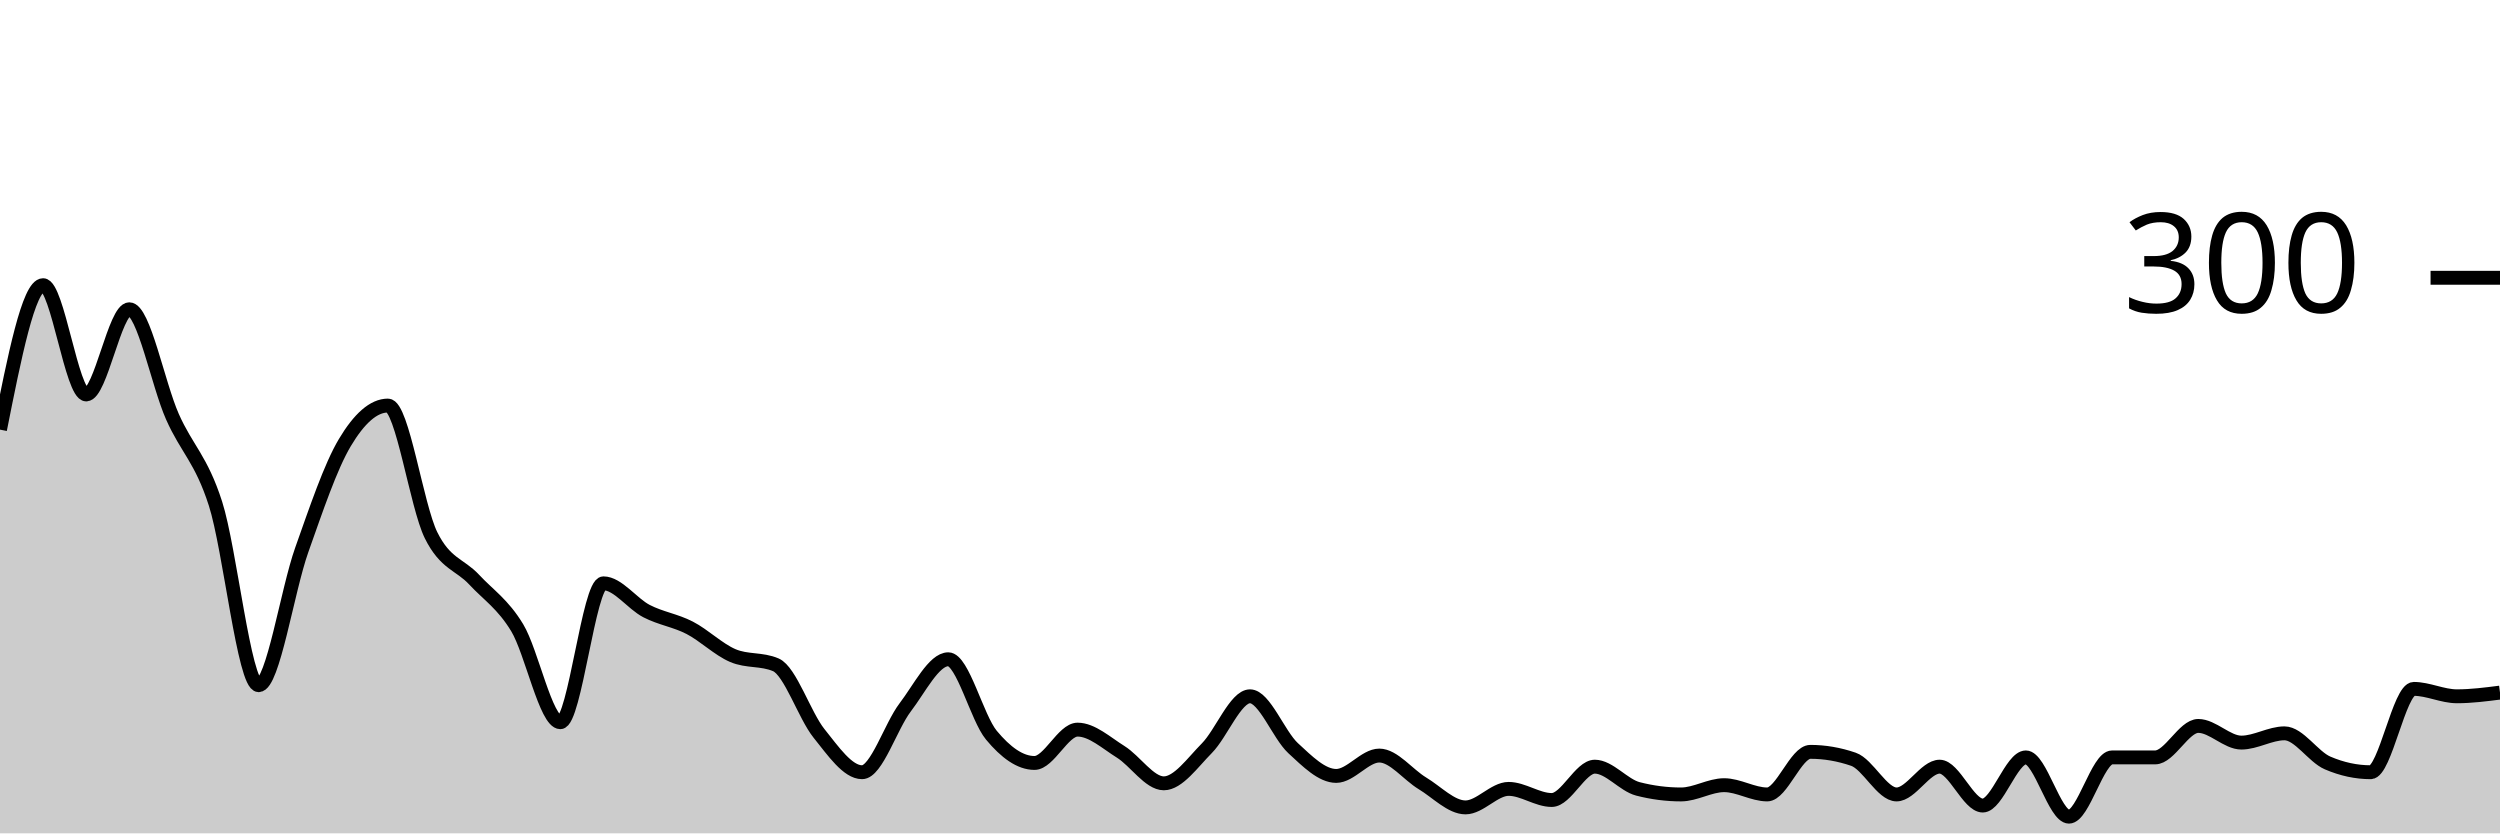
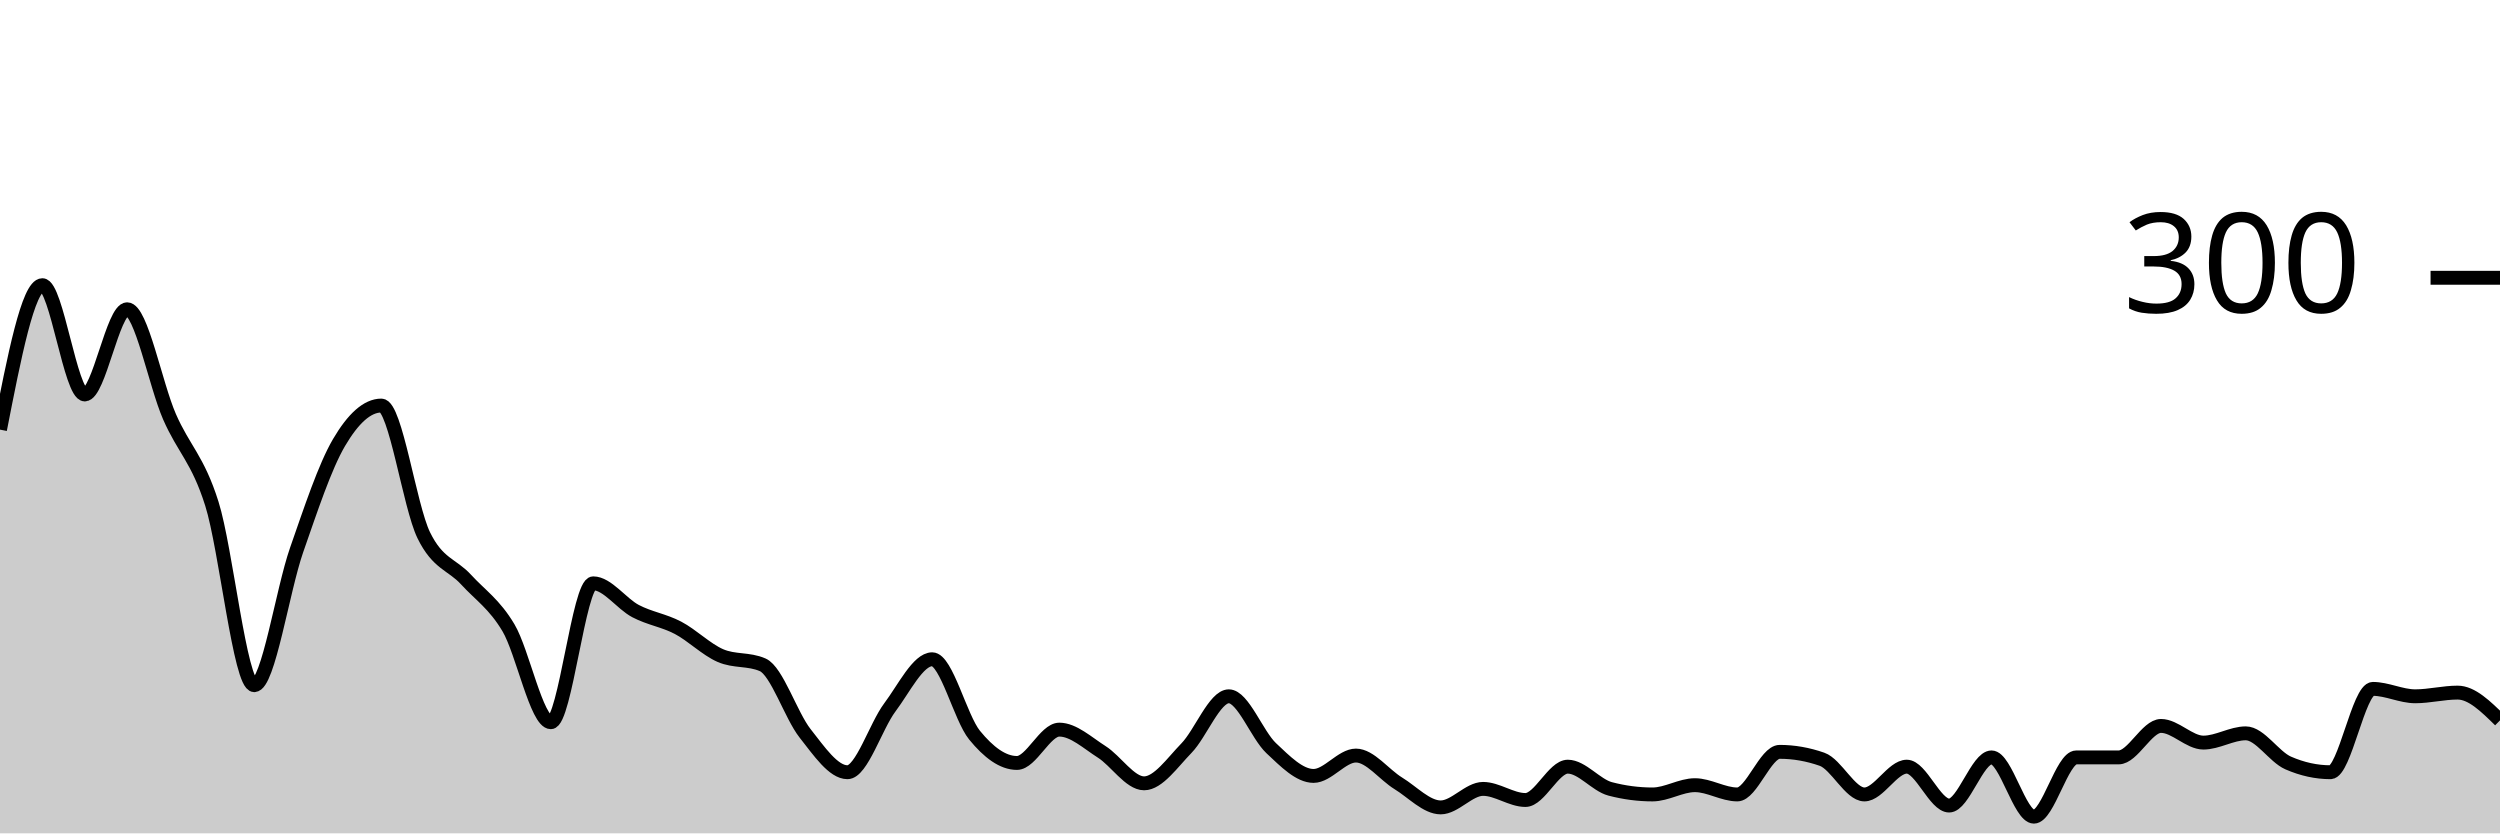
<svg xmlns="http://www.w3.org/2000/svg" viewBox="0 0 180 60">
  <g transform="translate(0,20)">
-     <path class="area" fill="rgba(0, 0, 0, 0.2)" d="M0,10.933C1.034,5.733,2.069,0.533,3.103,0.533C4.138,0.533,5.172,8.4,6.207,8.4C7.241,8.4,8.276,2.267,9.31,2.267C10.345,2.267,11.379,7.667,12.414,10C13.448,12.333,14.483,13.044,15.517,16.267C16.552,19.489,17.586,29.333,18.621,29.333C19.655,29.333,20.69,22.511,21.724,19.6C22.759,16.689,23.793,13.6,24.828,11.867C25.862,10.133,26.897,9.2,27.931,9.2C28.966,9.2,30,16.444,31.034,18.533C32.069,20.622,33.103,20.622,34.138,21.733C35.172,22.844,36.207,23.489,37.241,25.2C38.276,26.911,39.31,32,40.345,32C41.379,32,42.414,22,43.448,22C44.483,22,45.517,23.467,46.552,24C47.586,24.533,48.621,24.667,49.655,25.2C50.69,25.733,51.724,26.756,52.759,27.2C53.793,27.644,54.828,27.422,55.862,27.867C56.897,28.311,57.931,31.511,58.966,32.8C60,34.089,61.034,35.6,62.069,35.6C63.103,35.6,64.138,32.289,65.172,30.933C66.207,29.578,67.241,27.467,68.276,27.467C69.31,27.467,70.345,31.689,71.379,32.933C72.414,34.178,73.448,34.933,74.483,34.933C75.517,34.933,76.552,32.533,77.586,32.533C78.621,32.533,79.655,33.489,80.69,34.133C81.724,34.778,82.759,36.4,83.793,36.4C84.828,36.4,85.862,34.911,86.897,33.867C87.931,32.822,88.966,30.133,90,30.133C91.034,30.133,92.069,32.911,93.103,33.867C94.138,34.822,95.172,35.867,96.207,35.867C97.241,35.867,98.276,34.4,99.31,34.4C100.345,34.4,101.379,35.778,102.414,36.4C103.448,37.022,104.483,38.133,105.517,38.133C106.552,38.133,107.586,36.8,108.621,36.8C109.655,36.8,110.69,37.6,111.724,37.6C112.759,37.6,113.793,35.2,114.828,35.2C115.862,35.2,116.897,36.533,117.931,36.8C118.966,37.067,120,37.2,121.034,37.2C122.069,37.2,123.103,36.533,124.138,36.533C125.172,36.533,126.207,37.2,127.241,37.2C128.276,37.2,129.31,34.133,130.345,34.133C131.379,34.133,132.414,34.311,133.448,34.667C134.483,35.022,135.517,37.2,136.552,37.2C137.586,37.2,138.621,35.2,139.655,35.2C140.69,35.2,141.724,38,142.759,38C143.793,38,144.828,34.533,145.862,34.533C146.897,34.533,147.931,38.8,148.966,38.8C150,38.8,151.034,34.533,152.069,34.533C153.103,34.533,154.138,34.533,155.172,34.533C156.207,34.533,157.241,32.267,158.276,32.267C159.31,32.267,160.345,33.467,161.379,33.467C162.414,33.467,163.448,32.8,164.483,32.8C165.517,32.8,166.552,34.489,167.586,34.933C168.621,35.378,169.655,35.6,170.69,35.6C171.724,35.6,172.759,29.6,173.793,29.6C174.828,29.6,175.862,30.133,176.897,30.133C177.931,30.133,178.966,30,180,29.867L180,40C178.966,40,177.931,40,176.897,40C175.862,40,174.828,40,173.793,40C172.759,40,171.724,40,170.69,40C169.655,40,168.621,40,167.586,40C166.552,40,165.517,40,164.483,40C163.448,40,162.414,40,161.379,40C160.345,40,159.31,40,158.276,40C157.241,40,156.207,40,155.172,40C154.138,40,153.103,40,152.069,40C151.034,40,150,40,148.966,40C147.931,40,146.897,40,145.862,40C144.828,40,143.793,40,142.759,40C141.724,40,140.69,40,139.655,40C138.621,40,137.586,40,136.552,40C135.517,40,134.483,40,133.448,40C132.414,40,131.379,40,130.345,40C129.31,40,128.276,40,127.241,40C126.207,40,125.172,40,124.138,40C123.103,40,122.069,40,121.034,40C120,40,118.966,40,117.931,40C116.897,40,115.862,40,114.828,40C113.793,40,112.759,40,111.724,40C110.69,40,109.655,40,108.621,40C107.586,40,106.552,40,105.517,40C104.483,40,103.448,40,102.414,40C101.379,40,100.345,40,99.31,40C98.276,40,97.241,40,96.207,40C95.172,40,94.138,40,93.103,40C92.069,40,91.034,40,90,40C88.966,40,87.931,40,86.897,40C85.862,40,84.828,40,83.793,40C82.759,40,81.724,40,80.69,40C79.655,40,78.621,40,77.586,40C76.552,40,75.517,40,74.483,40C73.448,40,72.414,40,71.379,40C70.345,40,69.31,40,68.276,40C67.241,40,66.207,40,65.172,40C64.138,40,63.103,40,62.069,40C61.034,40,60,40,58.966,40C57.931,40,56.897,40,55.862,40C54.828,40,53.793,40,52.759,40C51.724,40,50.69,40,49.655,40C48.621,40,47.586,40,46.552,40C45.517,40,44.483,40,43.448,40C42.414,40,41.379,40,40.345,40C39.31,40,38.276,40,37.241,40C36.207,40,35.172,40,34.138,40C33.103,40,32.069,40,31.034,40C30,40,28.966,40,27.931,40C26.897,40,25.862,40,24.828,40C23.793,40,22.759,40,21.724,40C20.69,40,19.655,40,18.621,40C17.586,40,16.552,40,15.517,40C14.483,40,13.448,40,12.414,40C11.379,40,10.345,40,9.31,40C8.276,40,7.241,40,6.207,40C5.172,40,4.138,40,3.103,40C2.069,40,1.034,40,0,40Z" />
-     <path class="line" stroke="black" fill="none" d="M0,10.933C1.034,5.733,2.069,0.533,3.103,0.533C4.138,0.533,5.172,8.4,6.207,8.4C7.241,8.4,8.276,2.267,9.31,2.267C10.345,2.267,11.379,7.667,12.414,10C13.448,12.333,14.483,13.044,15.517,16.267C16.552,19.489,17.586,29.333,18.621,29.333C19.655,29.333,20.69,22.511,21.724,19.6C22.759,16.689,23.793,13.6,24.828,11.867C25.862,10.133,26.897,9.2,27.931,9.2C28.966,9.2,30,16.444,31.034,18.533C32.069,20.622,33.103,20.622,34.138,21.733C35.172,22.844,36.207,23.489,37.241,25.2C38.276,26.911,39.31,32,40.345,32C41.379,32,42.414,22,43.448,22C44.483,22,45.517,23.467,46.552,24C47.586,24.533,48.621,24.667,49.655,25.2C50.69,25.733,51.724,26.756,52.759,27.2C53.793,27.644,54.828,27.422,55.862,27.867C56.897,28.311,57.931,31.511,58.966,32.8C60,34.089,61.034,35.6,62.069,35.6C63.103,35.6,64.138,32.289,65.172,30.933C66.207,29.578,67.241,27.467,68.276,27.467C69.31,27.467,70.345,31.689,71.379,32.933C72.414,34.178,73.448,34.933,74.483,34.933C75.517,34.933,76.552,32.533,77.586,32.533C78.621,32.533,79.655,33.489,80.69,34.133C81.724,34.778,82.759,36.4,83.793,36.4C84.828,36.4,85.862,34.911,86.897,33.867C87.931,32.822,88.966,30.133,90,30.133C91.034,30.133,92.069,32.911,93.103,33.867C94.138,34.822,95.172,35.867,96.207,35.867C97.241,35.867,98.276,34.4,99.31,34.4C100.345,34.4,101.379,35.778,102.414,36.4C103.448,37.022,104.483,38.133,105.517,38.133C106.552,38.133,107.586,36.8,108.621,36.8C109.655,36.8,110.69,37.6,111.724,37.6C112.759,37.6,113.793,35.2,114.828,35.2C115.862,35.2,116.897,36.533,117.931,36.8C118.966,37.067,120,37.2,121.034,37.2C122.069,37.2,123.103,36.533,124.138,36.533C125.172,36.533,126.207,37.2,127.241,37.2C128.276,37.2,129.31,34.133,130.345,34.133C131.379,34.133,132.414,34.311,133.448,34.667C134.483,35.022,135.517,37.2,136.552,37.2C137.586,37.2,138.621,35.2,139.655,35.2C140.69,35.2,141.724,38,142.759,38C143.793,38,144.828,34.533,145.862,34.533C146.897,34.533,147.931,38.8,148.966,38.8C150,38.8,151.034,34.533,152.069,34.533C153.103,34.533,154.138,34.533,155.172,34.533C156.207,34.533,157.241,32.267,158.276,32.267C159.31,32.267,160.345,33.467,161.379,33.467C162.414,33.467,163.448,32.8,164.483,32.8C165.517,32.8,166.552,34.489,167.586,34.933C168.621,35.378,169.655,35.6,170.69,35.6C171.724,35.6,172.759,29.6,173.793,29.6C174.828,29.6,175.862,30.133,176.897,30.133C177.931,30.133,178.966,30,180,29.867" />
+     <path class="area" fill="rgba(0, 0, 0, 0.2)" d="M0,10.933C1.017,5.733,2.034,0.533,3.051,0.533C4.068,0.533,5.085,8.4,6.102,8.4C7.119,8.4,8.136,2.267,9.153,2.267C10.169,2.267,11.186,7.667,12.203,10C13.22,12.333,14.237,13.044,15.254,16.267C16.271,19.489,17.288,29.333,18.305,29.333C19.322,29.333,20.339,22.511,21.356,19.6C22.373,16.689,23.39,13.6,24.407,11.867C25.424,10.133,26.441,9.2,27.458,9.2C28.475,9.2,29.492,16.444,30.508,18.533C31.525,20.622,32.542,20.622,33.559,21.733C34.576,22.844,35.593,23.489,36.61,25.2C37.627,26.911,38.644,32,39.661,32C40.678,32,41.695,22,42.712,22C43.729,22,44.746,23.467,45.763,24C46.78,24.533,47.797,24.667,48.814,25.2C49.831,25.733,50.847,26.756,51.864,27.2C52.881,27.644,53.898,27.422,54.915,27.867C55.932,28.311,56.949,31.511,57.966,32.8C58.983,34.089,60,35.6,61.017,35.6C62.034,35.6,63.051,32.289,64.068,30.933C65.085,29.578,66.102,27.467,67.119,27.467C68.136,27.467,69.153,31.689,70.169,32.933C71.186,34.178,72.203,34.933,73.22,34.933C74.237,34.933,75.254,32.533,76.271,32.533C77.288,32.533,78.305,33.489,79.322,34.133C80.339,34.778,81.356,36.4,82.373,36.4C83.39,36.4,84.407,34.911,85.424,33.867C86.441,32.822,87.458,30.133,88.475,30.133C89.492,30.133,90.508,32.911,91.525,33.867C92.542,34.822,93.559,35.867,94.576,35.867C95.593,35.867,96.61,34.4,97.627,34.4C98.644,34.4,99.661,35.778,100.678,36.4C101.695,37.022,102.712,38.133,103.729,38.133C104.746,38.133,105.763,36.8,106.78,36.8C107.797,36.8,108.814,37.6,109.831,37.6C110.847,37.6,111.864,35.2,112.881,35.2C113.898,35.2,114.915,36.533,115.932,36.8C116.949,37.067,117.966,37.2,118.983,37.2C120,37.2,121.017,36.533,122.034,36.533C123.051,36.533,124.068,37.2,125.085,37.2C126.102,37.2,127.119,34.133,128.136,34.133C129.153,34.133,130.169,34.311,131.186,34.667C132.203,35.022,133.22,37.2,134.237,37.2C135.254,37.2,136.271,35.2,137.288,35.2C138.305,35.2,139.322,38,140.339,38C141.356,38,142.373,34.533,143.39,34.533C144.407,34.533,145.424,38.8,146.441,38.8C147.458,38.8,148.475,34.533,149.492,34.533C150.508,34.533,151.525,34.533,152.542,34.533C153.559,34.533,154.576,32.267,155.593,32.267C156.61,32.267,157.627,33.467,158.644,33.467C159.661,33.467,160.678,32.8,161.695,32.8C162.712,32.8,163.729,34.489,164.746,34.933C165.763,35.378,166.78,35.6,167.797,35.6C168.814,35.6,169.831,29.6,170.847,29.6C171.864,29.6,172.881,30.133,173.898,30.133C174.915,30.133,175.932,29.867,176.949,29.867C177.966,29.867,178.983,30.867,180,31.867L180,40C178.983,40,177.966,40,176.949,40C175.932,40,174.915,40,173.898,40C172.881,40,171.864,40,170.847,40C169.831,40,168.814,40,167.797,40C166.78,40,165.763,40,164.746,40C163.729,40,162.712,40,161.695,40C160.678,40,159.661,40,158.644,40C157.627,40,156.61,40,155.593,40C154.576,40,153.559,40,152.542,40C151.525,40,150.508,40,149.492,40C148.475,40,147.458,40,146.441,40C145.424,40,144.407,40,143.39,40C142.373,40,141.356,40,140.339,40C139.322,40,138.305,40,137.288,40C136.271,40,135.254,40,134.237,40C133.22,40,132.203,40,131.186,40C130.169,40,129.153,40,128.136,40C127.119,40,126.102,40,125.085,40C124.068,40,123.051,40,122.034,40C121.017,40,120,40,118.983,40C117.966,40,116.949,40,115.932,40C114.915,40,113.898,40,112.881,40C111.864,40,110.847,40,109.831,40C108.814,40,107.797,40,106.78,40C105.763,40,104.746,40,103.729,40C102.712,40,101.695,40,100.678,40C99.661,40,98.644,40,97.627,40C96.61,40,95.593,40,94.576,40C93.559,40,92.542,40,91.525,40C90.508,40,89.492,40,88.475,40C87.458,40,86.441,40,85.424,40C84.407,40,83.39,40,82.373,40C81.356,40,80.339,40,79.322,40C78.305,40,77.288,40,76.271,40C75.254,40,74.237,40,73.22,40C72.203,40,71.186,40,70.169,40C69.153,40,68.136,40,67.119,40C66.102,40,65.085,40,64.068,40C63.051,40,62.034,40,61.017,40C60,40,58.983,40,57.966,40C56.949,40,55.932,40,54.915,40C53.898,40,52.881,40,51.864,40C50.847,40,49.831,40,48.814,40C47.797,40,46.78,40,45.763,40C44.746,40,43.729,40,42.712,40C41.695,40,40.678,40,39.661,40C38.644,40,37.627,40,36.61,40C35.593,40,34.576,40,33.559,40C32.542,40,31.525,40,30.508,40C29.492,40,28.475,40,27.458,40C26.441,40,25.424,40,24.407,40C23.39,40,22.373,40,21.356,40C20.339,40,19.322,40,18.305,40C17.288,40,16.271,40,15.254,40C14.237,40,13.22,40,12.203,40C11.186,40,10.169,40,9.153,40C8.136,40,7.119,40,6.102,40C5.085,40,4.068,40,3.051,40C2.034,40,1.017,40,0,40Z" />
+     <path class="line" stroke="black" fill="none" d="M0,10.933C1.017,5.733,2.034,0.533,3.051,0.533C4.068,0.533,5.085,8.4,6.102,8.4C7.119,8.4,8.136,2.267,9.153,2.267C10.169,2.267,11.186,7.667,12.203,10C13.22,12.333,14.237,13.044,15.254,16.267C16.271,19.489,17.288,29.333,18.305,29.333C19.322,29.333,20.339,22.511,21.356,19.6C22.373,16.689,23.39,13.6,24.407,11.867C25.424,10.133,26.441,9.2,27.458,9.2C28.475,9.2,29.492,16.444,30.508,18.533C31.525,20.622,32.542,20.622,33.559,21.733C34.576,22.844,35.593,23.489,36.61,25.2C37.627,26.911,38.644,32,39.661,32C40.678,32,41.695,22,42.712,22C43.729,22,44.746,23.467,45.763,24C46.78,24.533,47.797,24.667,48.814,25.2C49.831,25.733,50.847,26.756,51.864,27.2C52.881,27.644,53.898,27.422,54.915,27.867C55.932,28.311,56.949,31.511,57.966,32.8C58.983,34.089,60,35.6,61.017,35.6C62.034,35.6,63.051,32.289,64.068,30.933C65.085,29.578,66.102,27.467,67.119,27.467C68.136,27.467,69.153,31.689,70.169,32.933C71.186,34.178,72.203,34.933,73.22,34.933C74.237,34.933,75.254,32.533,76.271,32.533C77.288,32.533,78.305,33.489,79.322,34.133C80.339,34.778,81.356,36.4,82.373,36.4C83.39,36.4,84.407,34.911,85.424,33.867C86.441,32.822,87.458,30.133,88.475,30.133C89.492,30.133,90.508,32.911,91.525,33.867C92.542,34.822,93.559,35.867,94.576,35.867C95.593,35.867,96.61,34.4,97.627,34.4C98.644,34.4,99.661,35.778,100.678,36.4C101.695,37.022,102.712,38.133,103.729,38.133C104.746,38.133,105.763,36.8,106.78,36.8C107.797,36.8,108.814,37.6,109.831,37.6C110.847,37.6,111.864,35.2,112.881,35.2C113.898,35.2,114.915,36.533,115.932,36.8C116.949,37.067,117.966,37.2,118.983,37.2C120,37.2,121.017,36.533,122.034,36.533C123.051,36.533,124.068,37.2,125.085,37.2C126.102,37.2,127.119,34.133,128.136,34.133C129.153,34.133,130.169,34.311,131.186,34.667C132.203,35.022,133.22,37.2,134.237,37.2C135.254,37.2,136.271,35.2,137.288,35.2C138.305,35.2,139.322,38,140.339,38C141.356,38,142.373,34.533,143.39,34.533C144.407,34.533,145.424,38.8,146.441,38.8C147.458,38.8,148.475,34.533,149.492,34.533C150.508,34.533,151.525,34.533,152.542,34.533C153.559,34.533,154.576,32.267,155.593,32.267C156.61,32.267,157.627,33.467,158.644,33.467C159.661,33.467,160.678,32.8,161.695,32.8C162.712,32.8,163.729,34.489,164.746,34.933C165.763,35.378,166.78,35.6,167.797,35.6C168.814,35.6,169.831,29.6,170.847,29.6C171.864,29.6,172.881,30.133,173.898,30.133C174.915,30.133,175.932,29.867,176.949,29.867C177.966,29.867,178.983,30.867,180,31.867" />
    <path class="axis-ceiling" stroke-width="1" stroke="black" fill="none" d="M175,0L180,0" />
    <text class="axis-ceiling-label" font-family="sans-serif" text-anchor="end" font-size="10px" x="170" y="2.5">300</text>
  </g>
</svg>
